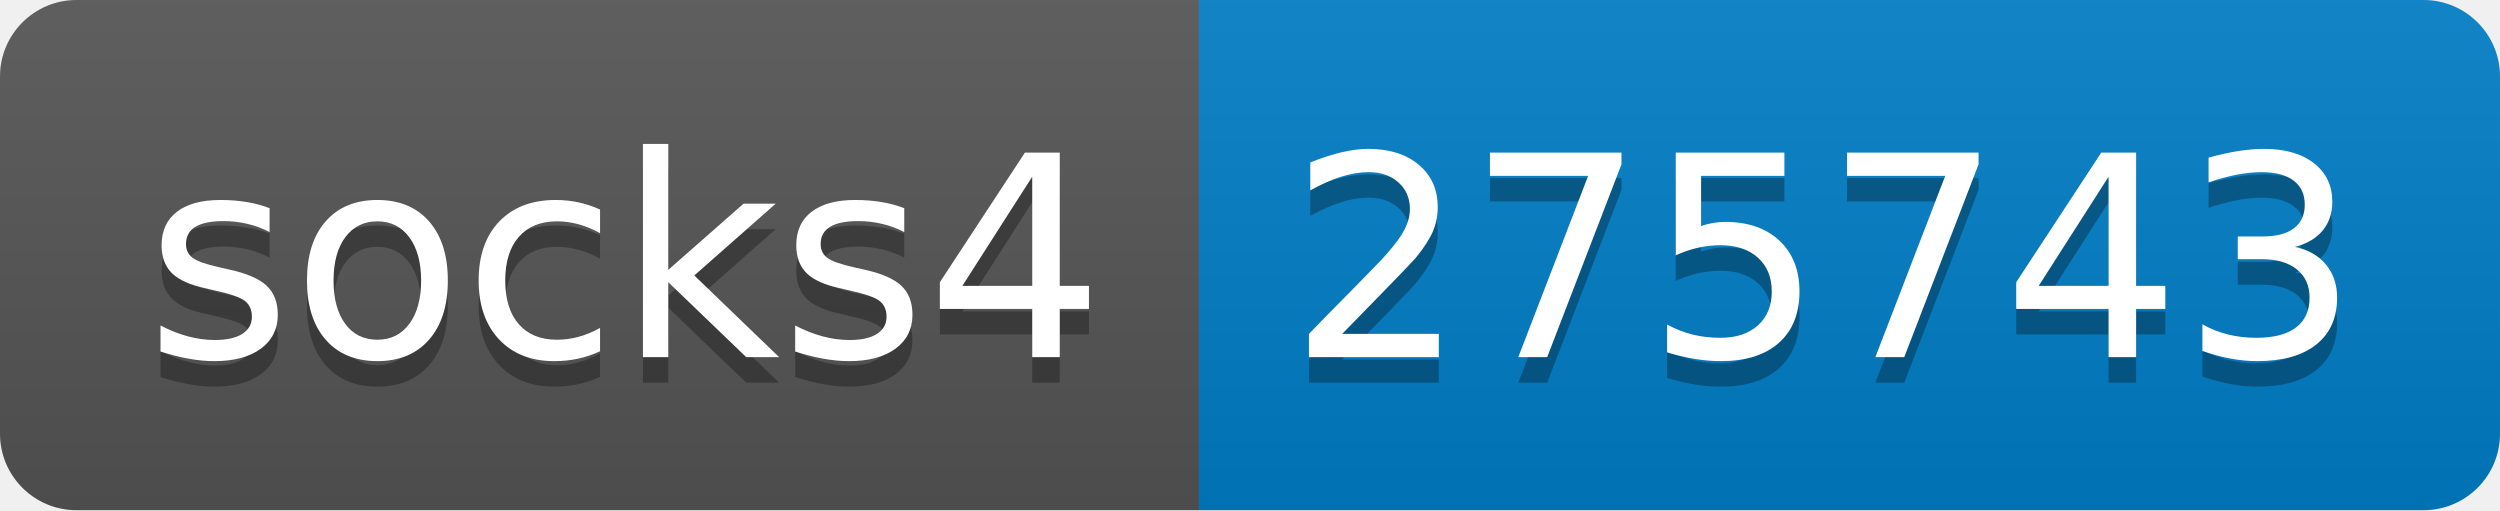
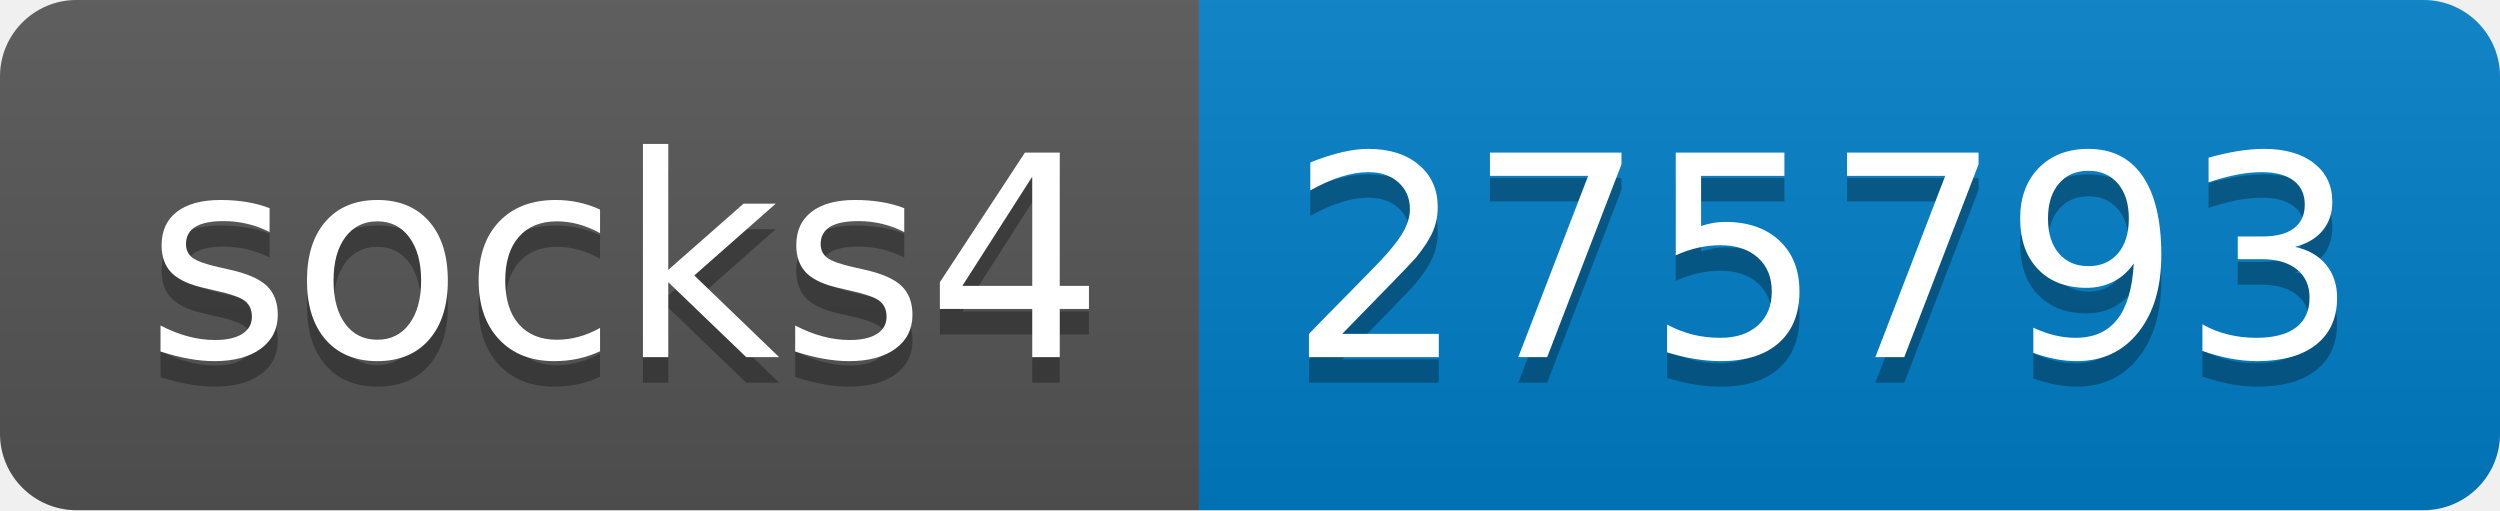
- <svg xmlns="http://www.w3.org/2000/svg" width="98" height="20" role="img" aria-label="socks4: 275743">
+ <svg xmlns="http://www.w3.org/2000/svg" width="98" height="20" role="img" aria-label="socks4: 275793">
  <linearGradient id="s" x2="0" y2="100%">
    <stop offset="0" stop-color="#bbb" stop-opacity=".1" />
    <stop offset="1" stop-opacity=".1" />
  </linearGradient>
  <clipPath id="r">
    <rect width="98" height="20" rx="3" fill="#fff" />
  </clipPath>
  <g clip-path="url(#r)">
    <rect width="47" height="20" fill="#555" />
    <rect x="47" width="51" height="20" fill="#007ec6" />
    <rect width="98" height="20" fill="url(#s)" />
  </g>
  <g fill="#fff" text-anchor="middle" font-family="Verdana,Geneva,DejaVu Sans,sans-serif" text-rendering="geometricPrecision" font-size="110">
    <text aria-hidden="true" x="245" y="150" fill="#010101" fill-opacity=".3" transform="scale(.1)" textLength="370">socks4</text>
    <text x="245" y="140" transform="scale(.1)" fill="#fff" textLength="370">socks4</text>
-     <text aria-hidden="true" x="715" y="150" fill="#010101" fill-opacity=".3" transform="scale(.1)" textLength="410">275743</text>
-     <text x="715" y="140" transform="scale(.1)" fill="#fff" textLength="410">275743</text>
+     <text aria-hidden="true" x="715" y="150" fill="#010101" fill-opacity=".3" transform="scale(.1)" textLength="410">275793</text>
+     <text x="715" y="140" transform="scale(.1)" fill="#fff" textLength="410">275793</text>
  </g>
</svg>
